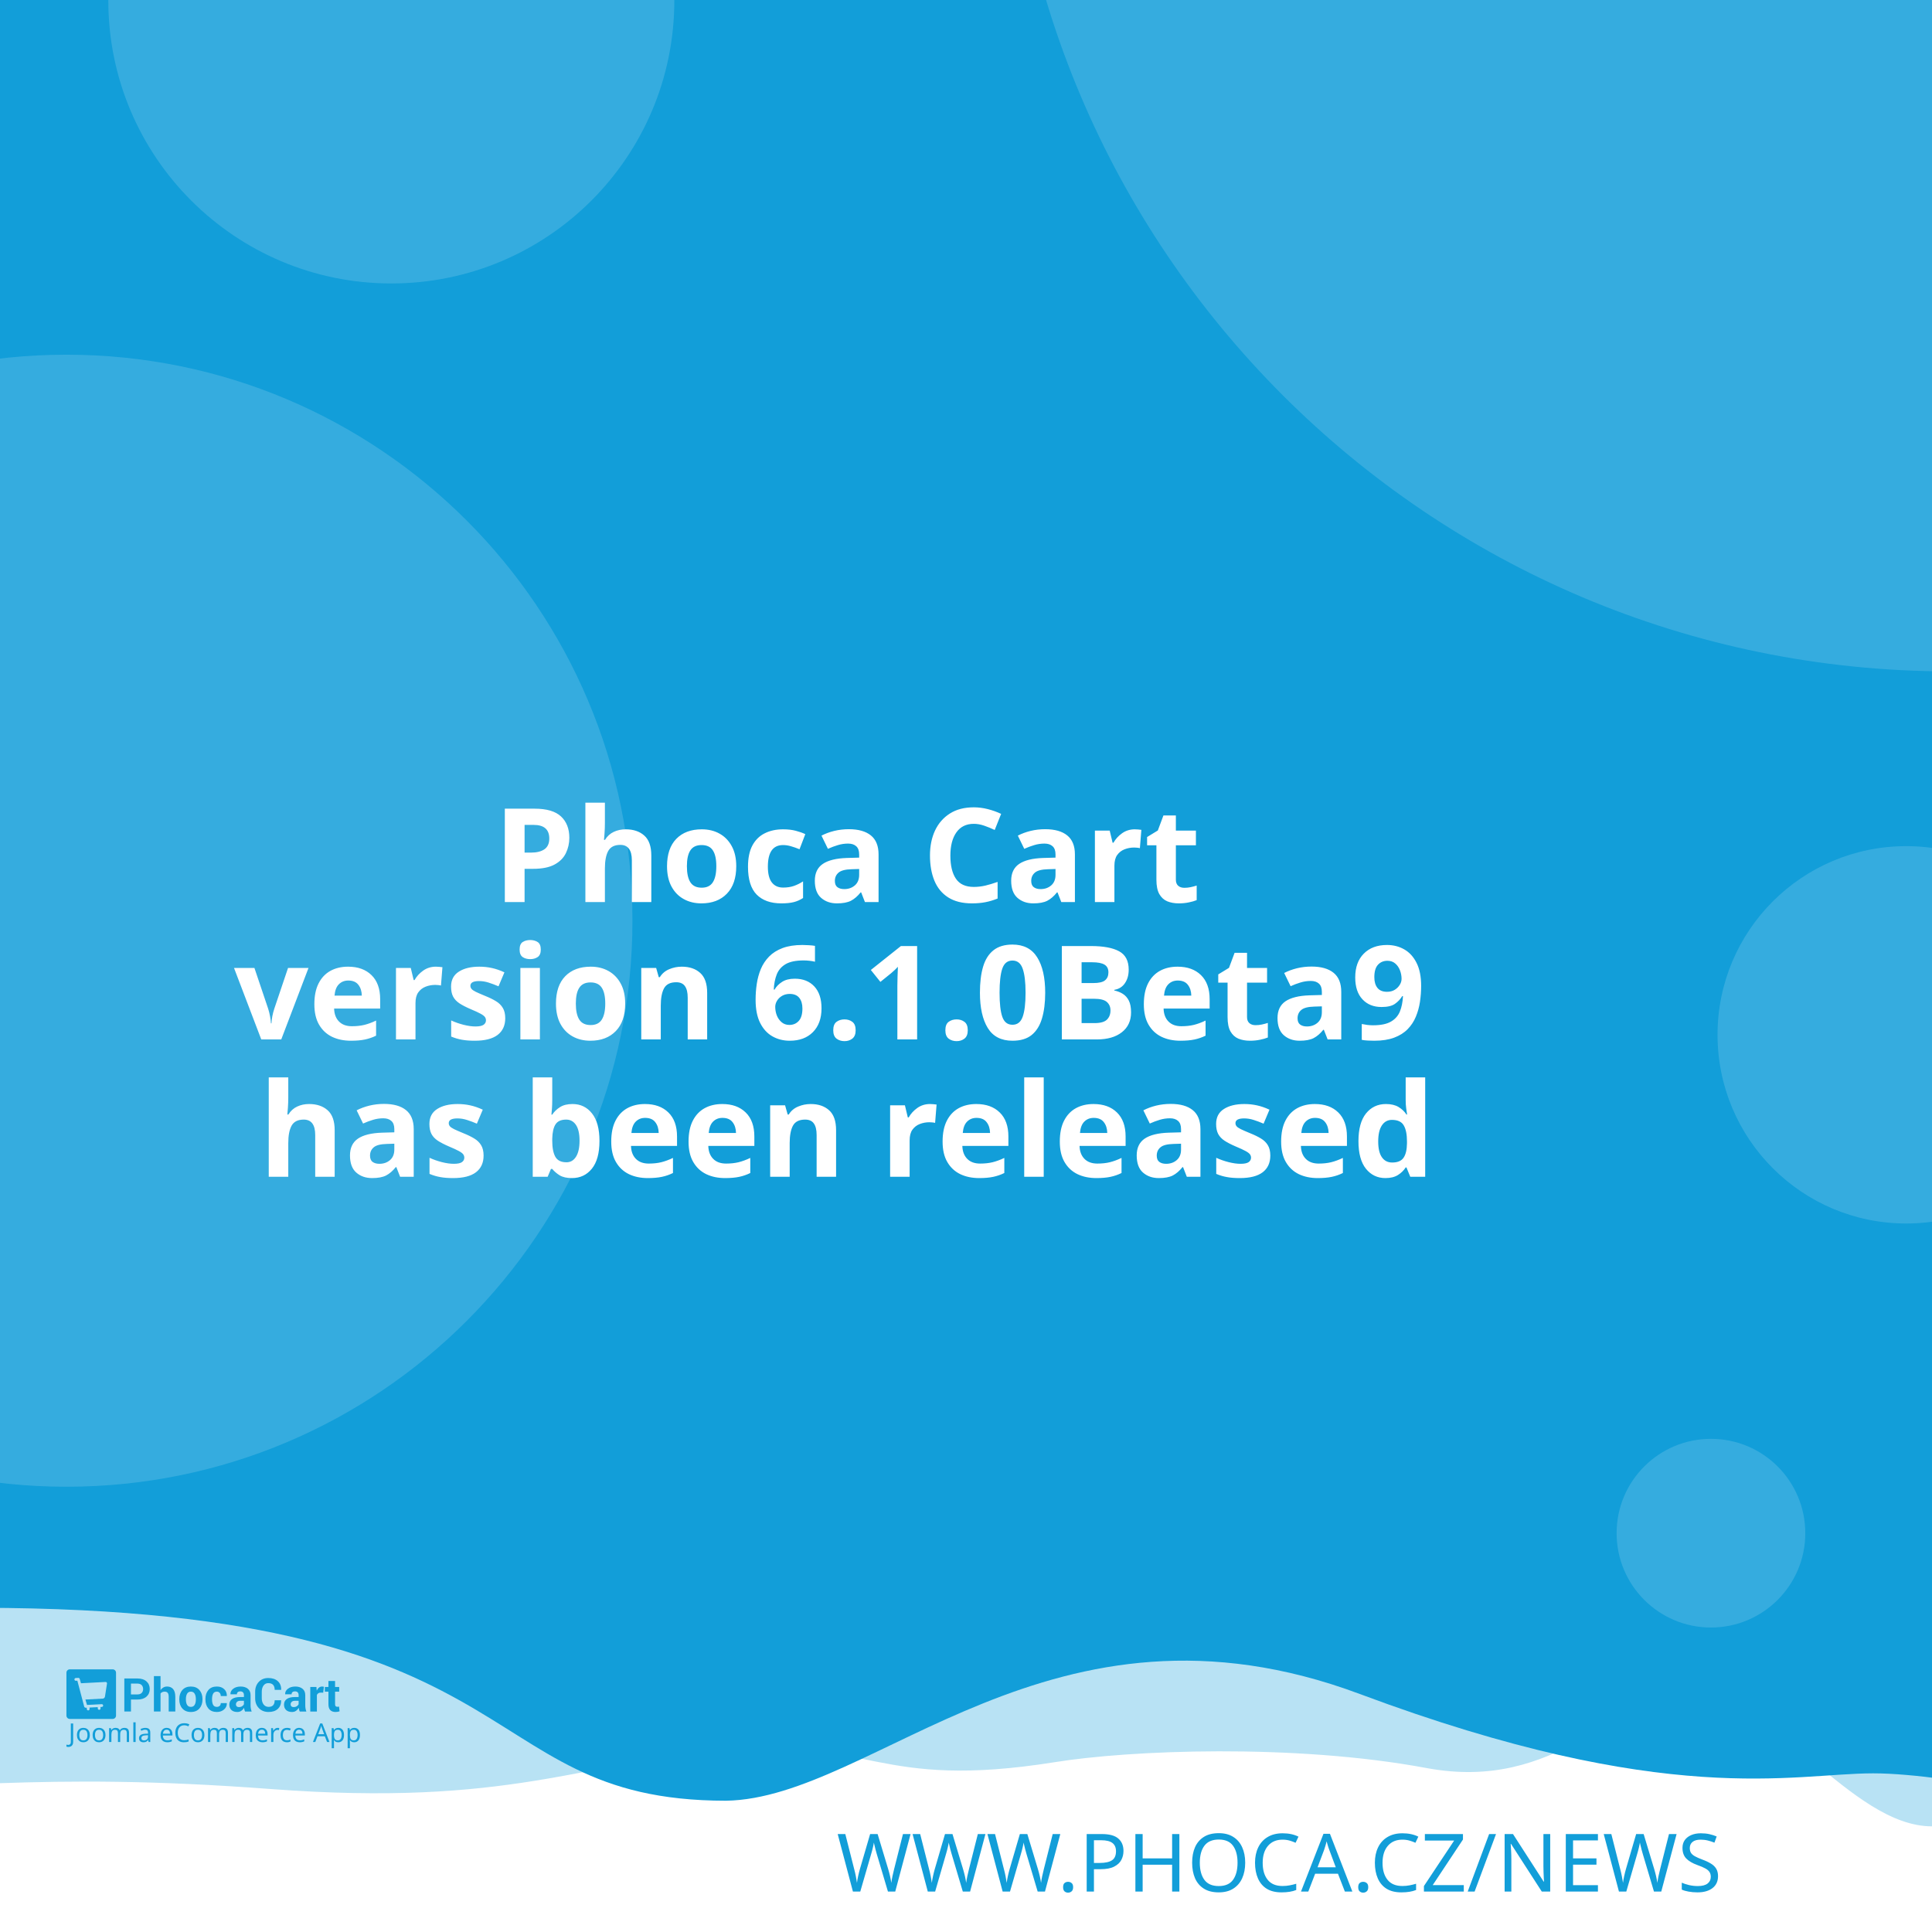
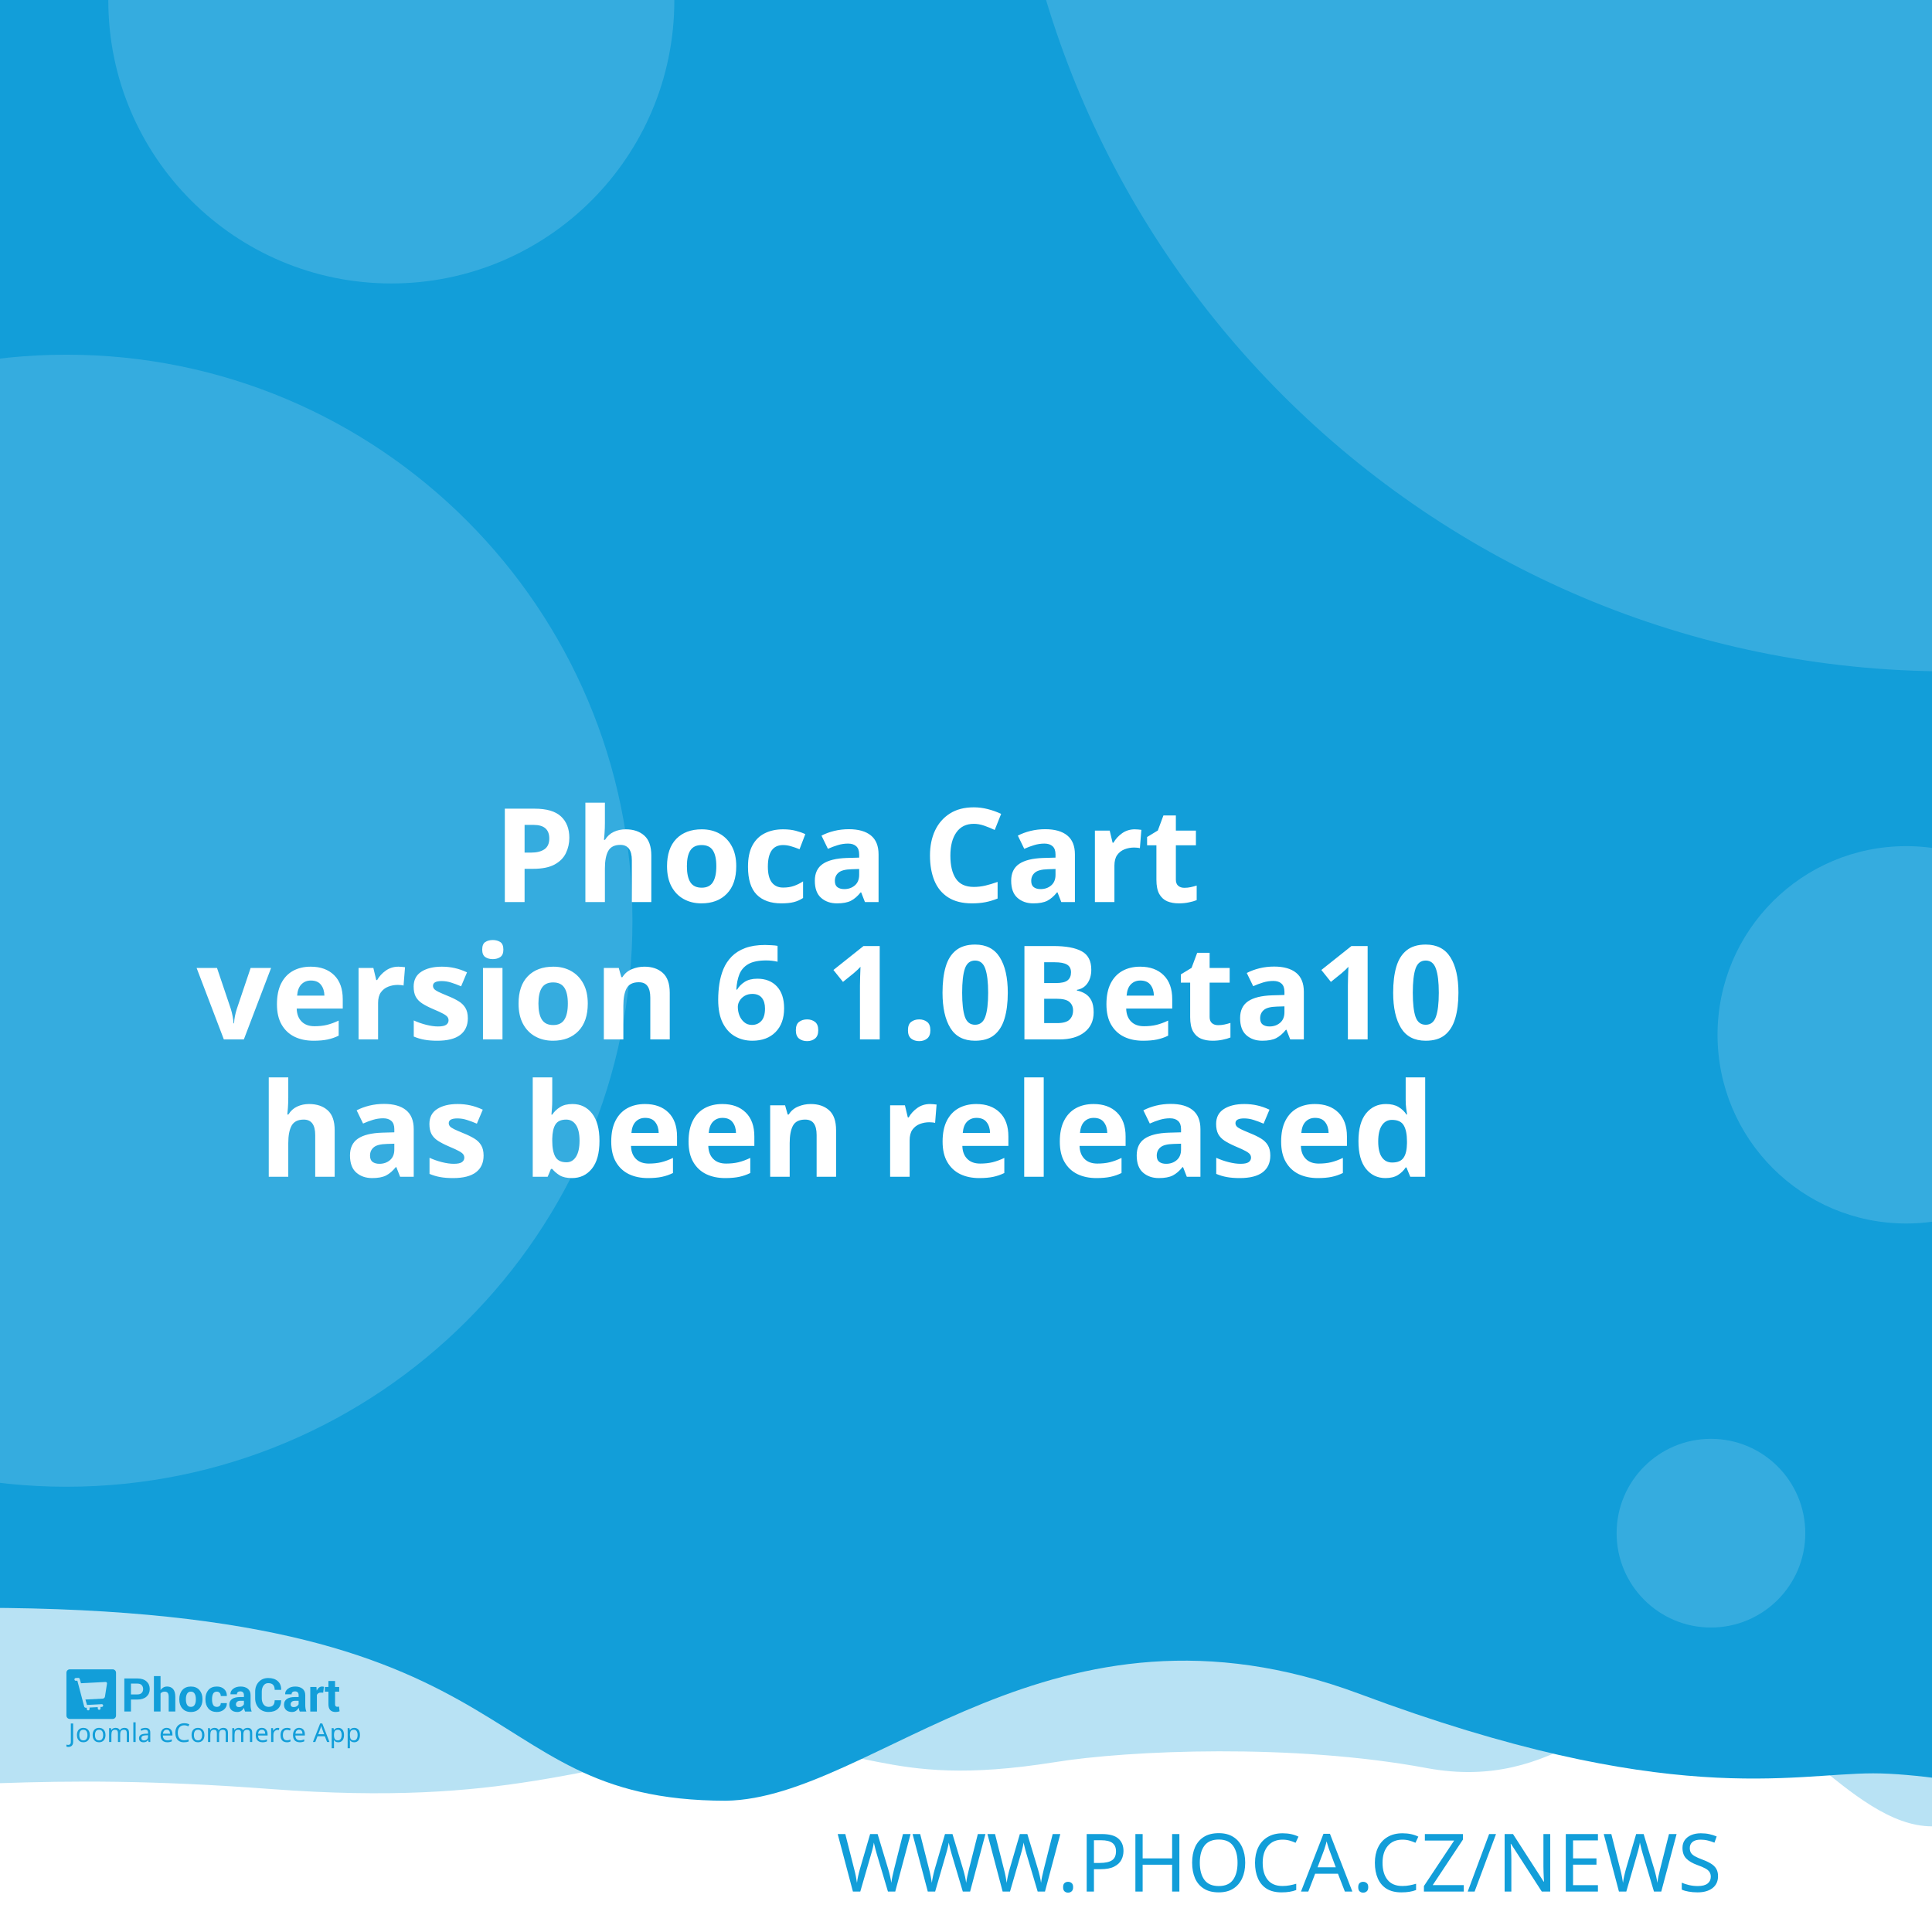
<svg xmlns="http://www.w3.org/2000/svg" width="512" height="512" viewBox="0 0 512 512" version="1.1" id="svg5">
  <defs id="defs2" />
  <g id="layer1">
    <path d="m -288.549,96.962 a 6.384,6.384 0 0 0 -6.384,6.384 v 81.087 a 6.384,6.384 0 0 0 6.384,6.384 h 81.083 a 6.384,6.384 0 0 0 6.384,-6.384 v -81.087 a 6.384,6.384 0 0 0 -6.384,-6.384 z m 16.084,16.188 c 0.591,-0.033 1.134,0.125 1.642,0.482 0.508,0.359 0.842,0.809 1.006,1.355 l 2.415,8.308 46.517,-2.44 c 0.829,-0.043 1.521,0.245 2.074,0.86 0.55,0.606 0.769,1.334 0.636,2.174 l -3.898,24.937 c -0.138,0.736 -0.57,1.497 -1.288,2.273 -0.719,0.787 -1.656,1.211 -2.797,1.272 l -32.861,1.721 3.038,10.253 27.775,-1.455 c 0.726,-0.04 1.351,0.178 1.887,0.648 0.523,0.483 0.803,1.086 0.844,1.812 0.038,0.726 -0.178,1.352 -0.648,1.887 -0.483,0.525 -1.086,0.806 -1.812,0.844 l -2.597,0.137 0.137,2.593 c 0.038,0.729 -0.178,1.356 -0.661,1.879 -0.472,0.535 -1.071,0.819 -1.8,0.856 -0.726,0.038 -1.353,-0.178 -1.879,-0.661 -0.535,-0.472 -0.814,-1.073 -0.852,-1.8 l -0.137,-2.593 -15.573,0.81 0.133,2.597 c 0.038,0.729 -0.176,1.356 -0.648,1.879 -0.483,0.535 -1.086,0.818 -1.812,0.856 -0.726,0.04 -1.352,-0.178 -1.887,-0.661 -0.525,-0.472 -0.806,-1.073 -0.844,-1.8 l -0.137,-2.597 -1.608,0.083 c -0.623,0.033 -1.193,-0.112 -1.721,-0.428 -0.515,-0.317 -0.883,-0.632 -1.11,-0.931 l -0.287,-0.507 -13.05,-49.343 -2.805,0.146 c -0.696,0.038 -1.312,-0.181 -1.858,-0.661 -0.545,-0.472 -0.835,-1.069 -0.873,-1.795 -0.038,-0.729 0.186,-1.353 0.682,-1.879 0.493,-0.535 1.083,-0.818 1.779,-0.856 z" style="fill:#ffffff;stroke-width:1;paint-order:stroke fill markers" id="path400" />
    <rect style="opacity:1;fill:#ffffff;stroke-width:5;stroke-linejoin:round;paint-order:stroke fill markers" id="rect723" width="512" height="512" x="0" y="0" />
    <path id="rect4460" style="opacity:0.3;fill:#129ed9;fill-opacity:1;stroke-width:5;stroke-linejoin:round;paint-order:stroke fill markers" d="M -256,4 H 768 v 480 c 0,0 -42.667,-10 -64,-10 -21.333,0 -42.408,10 -64,10 -21.592,0 -42.667,-10 -64,-10 -21.333,0 -42.408,10 -64,10 -21.592,0 -41.887,-34.701 -63.221,-34.701 -21.333,0 -35.645,25.795 -70.761,19.246 -35.116,-6.549 -78.862,-4.741 -98.515,-1.547 -47.289,7.533 -49.247,-6.724 -87.369,-3.311 -38.122,3.413 -56.921,15.193 -120.307,10.429 -63.387,-4.764 -84.091,0.698 -135.827,-0.116 -21.333,0 -42.408,10 -64,10 -21.592,0 -42.667,-10 -64,-10 -21.333,0 -64,10 -64,10 z" />
    <path id="rect4460-5" style="fill:#129ed9;fill-opacity:1;stroke-width:5;stroke-linejoin:round;paint-order:stroke fill markers" d="M -316,4.9999998e-7 H 708 V 480 c 0,0 -42.667,-10 -64,-10 -21.333,0 -42.408,10 -64,10 -21.592,0 -62.256,-10.048 -83.59,-10.048 -21.333,0 -54.449,9.448 -136.059,-21.03 -81.61,-30.478 -128.583,27.669 -167.971,28.291 -70.795,-0.042 -47.303,-54.288 -212.561,-50.983 C -185.439,429.534 -38.408,480 -60,480 c -21.592,0 -42.667,-10 -64,-10 -21.333,0 -42.408,10 -64,10 -21.592,0 -42.667,-10 -64,-10 -21.333,0 -64,10 -64,10 z" />
    <text xml:space="preserve" style="font-style:normal;font-weight:normal;font-size:21.333px;line-height:1.25;font-family:sans-serif;fill:#129ed9;fill-opacity:1;stroke:none" x="484.042" y="501.277" id="text2910-3-7">
      <tspan id="tspan2908-6-5" x="484.042" y="501.277" style="font-style:normal;font-variant:normal;font-weight:300;font-stretch:normal;font-size:21.333px;font-family:Montserrat;-inkscape-font-specification:'Montserrat Light';text-align:end;text-anchor:end;fill:#129ed9;fill-opacity:1">WWW.PHOCA.CZ/NEWS</tspan>
    </text>
    <text xml:space="preserve" style="font-style:normal;font-variant:normal;font-weight:600;font-stretch:normal;font-size:34.667px;line-height:1.05;font-family:Rubik;-inkscape-font-specification:'Rubik Semi-Bold';fill:#ffffff;fill-opacity:1;stroke:none" x="256" y="165" id="text11252">
      <tspan x="256" y="165" id="tspan403" style="text-align:center;text-anchor:middle" />
      <tspan x="256" y="202.659" style="font-size:34.667px;text-align:center;text-anchor:middle" id="tspan442" />
      <tspan x="256" y="239.059" style="font-size:34.667px;text-align:center;text-anchor:middle" id="tspan444">Phoca Cart</tspan>
-       <tspan x="256" y="275.459" id="tspan1992" style="font-size:34.667px;text-align:center;text-anchor:middle">version 6.1.0Beta9
+       <tspan x="256" y="275.459" id="tspan1992" style="font-size:34.667px;text-align:center;text-anchor:middle">version 6.1.0Beta10
</tspan>
      <tspan x="256" y="311.859" id="tspan2906" style="font-size:34.667px;text-align:center;text-anchor:middle">has been released</tspan>
      <tspan x="256" y="348.259" id="tspan1994" style="font-size:34.667px" />
    </text>
    <circle style="opacity:0.15;fill:#ffffff;fill-opacity:1;stroke-width:5;stroke-linejoin:round;paint-order:stroke fill markers" id="path8376" cx="516.67" cy="-72.081" r="250" />
    <circle style="opacity:0.15;fill:#ffffff;fill-opacity:1;stroke-width:5;stroke-linejoin:round;paint-order:stroke fill markers" id="path8376-9" cx="17.604" cy="244" r="150" />
    <circle style="opacity:0.15;fill:#ffffff;fill-opacity:1;stroke-width:5;stroke-linejoin:round;paint-order:stroke fill markers" id="path8376-6" cx="103.704" cy="0.117" r="75" />
    <circle style="opacity:0.15;fill:#ffffff;fill-opacity:1;stroke-width:5;stroke-linejoin:round;paint-order:stroke fill markers" id="path8376-6-2" cx="505.168" cy="274.238" r="50" />
    <g id="g8950" transform="matrix(0.298069,0,0,0.298069,107.3348,335.2596)" style="fill:#129ed9;fill-opacity:1;stroke-width:3.355">
      <g id="g895" transform="translate(-301.0409,359.4151)" style="fill:#129ed9;fill-opacity:1;stroke-width:3.355">
        <g transform="matrix(1.3333,0,0,-1.3333,-75.59,850.15)" fill="#ffffff" image-rendering="optimizeQuality" id="g280" style="clip-rule:evenodd;fill:#129ed9;fill-opacity:1;stroke-width:8.934;shape-rendering:geometricPrecision">
          <path d="m 99.728,617.49 v -7.994 h -4.423 v 22.031 h 8.784 c 2.532,0 4.527,-0.646 5.979,-1.937 1.452,-1.291 2.181,-2.99 2.181,-5.097 0,-2.107 -0.729,-3.801 -2.181,-5.082 -1.452,-1.281 -3.446,-1.921 -5.979,-1.921 z m 0,3.408 h 4.361 c 1.23,0 2.165,0.336 2.801,1.002 0.635,0.671 0.951,1.523 0.951,2.561 0,1.059 -0.315,1.932 -0.946,2.623 -0.63,0.687 -1.566,1.033 -2.806,1.033 H 99.728 Z" id="path262" style="fill:#129ed9;fill-opacity:1;stroke-width:3.355" />
          <path d="m 119.45,623.79 c 0.517,0.749 1.147,1.327 1.891,1.746 0.749,0.418 1.576,0.63 2.485,0.63 1.705,0 3.043,-0.568 4.02,-1.704 0.971,-1.131 1.457,-2.887 1.457,-5.252 v -9.714 h -4.418 v 9.76 c 0,1.276 -0.227,2.174 -0.677,2.706 -0.445,0.532 -1.116,0.795 -2.005,0.795 -0.605,0 -1.137,-0.108 -1.602,-0.325 -0.465,-0.217 -0.847,-0.522 -1.152,-0.919 v -12.017 h -4.418 v 23.611 h 4.418 z" id="path264" style="fill:#129ed9;fill-opacity:1;stroke-width:3.355" />
          <path d="m 131.96,617.83 c 0,2.438 0.682,4.436 2.046,5.996 1.359,1.554 3.25,2.334 5.663,2.334 2.418,0 4.315,-0.774 5.689,-2.329 1.375,-1.549 2.062,-3.553 2.062,-6.001 v -0.32 c 0,-2.458 -0.687,-4.462 -2.051,-6.011 -1.369,-1.544 -3.261,-2.319 -5.674,-2.319 -2.418,0 -4.315,0.775 -5.684,2.319 -1.364,1.549 -2.051,3.553 -2.051,6.011 z m 4.408,-0.31 c 0,-1.487 0.264,-2.68 0.785,-3.584 0.527,-0.899 1.375,-1.348 2.542,-1.348 1.142,0 1.979,0.454 2.506,1.358 0.532,0.904 0.796,2.097 0.796,3.574 v 0.315 c 0,1.446 -0.269,2.629 -0.801,3.542 -0.537,0.914 -1.38,1.374 -2.527,1.374 -1.142,0 -1.979,-0.46 -2.506,-1.379 -0.532,-0.919 -0.796,-2.102 -0.796,-3.537 z" id="path266" style="fill:#129ed9;fill-opacity:1;stroke-width:3.355" />
          <path d="m 157.01,612.59 c 0.79,0 1.421,0.227 1.891,0.682 0.475,0.454 0.713,1.064 0.713,1.828 h 4.015 l 0.041,-0.093 c 0.041,-1.653 -0.579,-3.037 -1.871,-4.152 -1.287,-1.116 -2.883,-1.673 -4.79,-1.673 -2.439,0 -4.325,0.769 -5.648,2.314 -1.318,1.544 -1.979,3.522 -1.979,5.944 v 0.449 c 0,2.412 0.656,4.395 1.974,5.944 1.317,1.554 3.198,2.329 5.638,2.329 2.02,0 3.648,-0.573 4.883,-1.725 1.235,-1.151 1.835,-2.664 1.793,-4.539 l -0.031,-0.088 h -4.026 c 0,0.842 -0.233,1.544 -0.698,2.107 -0.46,0.558 -1.101,0.837 -1.922,0.837 -1.168,0 -1.995,-0.454 -2.475,-1.358 -0.476,-0.904 -0.718,-2.071 -0.718,-3.496 v -0.454 c 0,-1.456 0.243,-2.628 0.718,-3.522 0.48,-0.888 1.312,-1.332 2.491,-1.332" id="path268" style="fill:#129ed9;fill-opacity:1;stroke-width:3.355" />
          <path d="m 175.8,609.49 c -0.165,0.372 -0.305,0.764 -0.419,1.183 -0.119,0.413 -0.202,0.837 -0.248,1.27 -0.455,-0.8 -1.054,-1.456 -1.798,-1.978 -0.739,-0.521 -1.628,-0.785 -2.656,-0.785 -1.715,0 -3.038,0.439 -3.963,1.322 -0.93,0.883 -1.395,2.086 -1.395,3.604 0,1.606 0.62,2.845 1.855,3.729 1.235,0.883 3.038,1.322 5.41,1.322 h 2.47 v 1.301 c 0,0.785 -0.207,1.394 -0.62,1.828 -0.413,0.434 -1.023,0.651 -1.834,0.651 -0.713,0 -1.266,-0.175 -1.653,-0.522 -0.393,-0.346 -0.584,-0.826 -0.584,-1.446 l -4.268,0.016 -0.016,0.093 c -0.072,1.379 0.527,2.572 1.798,3.579 1.271,1.002 2.946,1.503 5.013,1.503 1.958,0 3.545,-0.496 4.769,-1.492 1.22,-0.992 1.829,-2.406 1.829,-4.24 v -6.76 c 0,-0.769 0.062,-1.492 0.176,-2.164 0.119,-0.676 0.299,-1.348 0.553,-2.014 z m -4.046,2.943 c 0.78,0 1.468,0.191 2.077,0.574 0.605,0.382 1.013,0.826 1.225,1.332 v 2.308 h -2.47 c -0.935,0 -1.648,-0.232 -2.134,-0.702 -0.481,-0.47 -0.724,-1.033 -0.724,-1.699 0,-0.542 0.181,-0.981 0.542,-1.312 0.367,-0.336 0.858,-0.501 1.483,-0.501" id="path270" style="fill:#129ed9;fill-opacity:1;stroke-width:3.355" />
          <path d="m 199.84,617.01 0.031,-0.088 c 0.041,-2.37 -0.682,-4.25 -2.17,-5.645 -1.488,-1.394 -3.555,-2.091 -6.201,-2.091 -2.656,0 -4.811,0.852 -6.464,2.556 -1.653,1.704 -2.486,3.894 -2.486,6.579 v 4.369 c 0,2.67 0.812,4.86 2.424,6.574 1.617,1.715 3.715,2.572 6.299,2.572 2.723,0 4.852,-0.697 6.386,-2.097 1.535,-1.399 2.284,-3.305 2.243,-5.717 l -0.031,-0.088 h -4.299 c 0,1.451 -0.346,2.561 -1.044,3.336 -0.698,0.769 -1.783,1.157 -3.255,1.157 -1.323,0 -2.372,-0.537 -3.147,-1.606 -0.78,-1.074 -1.168,-2.438 -1.168,-4.1 v -4.39 c 0,-1.683 0.408,-3.057 1.225,-4.131 0.822,-1.069 1.922,-1.606 3.317,-1.606 1.38,0 2.403,0.372 3.064,1.11 0.661,0.744 0.992,1.844 0.992,3.305 z" id="path272" style="fill:#129ed9;fill-opacity:1;stroke-width:3.355" />
          <path d="m 212.27,609.49 c -0.165,0.372 -0.305,0.764 -0.419,1.183 -0.119,0.413 -0.202,0.837 -0.248,1.27 -0.455,-0.8 -1.054,-1.456 -1.798,-1.978 -0.739,-0.521 -1.628,-0.785 -2.656,-0.785 -1.716,0 -3.038,0.439 -3.963,1.322 -0.93,0.883 -1.395,2.086 -1.395,3.604 0,1.606 0.62,2.845 1.855,3.729 1.235,0.883 3.039,1.322 5.41,1.322 h 2.47 v 1.301 c 0,0.785 -0.207,1.394 -0.62,1.828 -0.413,0.434 -1.023,0.651 -1.834,0.651 -0.713,0 -1.266,-0.175 -1.654,-0.522 -0.393,-0.346 -0.584,-0.826 -0.584,-1.446 l -4.268,0.016 -0.016,0.093 c -0.072,1.379 0.527,2.572 1.798,3.579 1.271,1.002 2.945,1.503 5.013,1.503 1.958,0 3.545,-0.496 4.769,-1.492 1.22,-0.992 1.829,-2.406 1.829,-4.24 v -6.76 c 0,-0.769 0.062,-1.492 0.176,-2.164 0.119,-0.676 0.3,-1.348 0.553,-2.014 z m -4.046,2.943 c 0.78,0 1.468,0.191 2.077,0.574 0.605,0.382 1.013,0.826 1.224,1.332 v 2.308 h -2.47 c -0.935,0 -1.649,-0.232 -2.134,-0.702 -0.481,-0.47 -0.723,-1.033 -0.723,-1.699 0,-0.542 0.181,-0.981 0.542,-1.312 0.367,-0.336 0.858,-0.501 1.483,-0.501" id="path274" style="fill:#129ed9;fill-opacity:1;stroke-width:3.355" />
          <path d="m 227.92,622.06 -1.617,0.046 c -0.656,0 -1.199,-0.134 -1.623,-0.408 -0.423,-0.274 -0.744,-0.656 -0.966,-1.152 v -11.052 h -4.408 v 16.36 h 4.103 l 0.196,-2.422 c 0.382,0.857 0.883,1.528 1.494,2.009 0.61,0.48 1.312,0.723 2.108,0.723 0.223,0 0.429,-0.015 0.615,-0.052 0.186,-0.036 0.377,-0.077 0.568,-0.129 z" id="path276" style="fill:#129ed9;fill-opacity:1;stroke-width:3.355" />
          <path d="m 235.83,629.86 v -4.007 h 2.754 v -3.099 H 235.83 v -8.33 c 0,-0.635 0.129,-1.09 0.393,-1.363 0.263,-0.274 0.615,-0.408 1.059,-0.408 0.232,0 0.434,0.01 0.599,0.036 0.166,0.026 0.362,0.072 0.579,0.129 l 0.383,-3.181 c -0.445,-0.155 -0.878,-0.268 -1.302,-0.341 -0.424,-0.078 -0.884,-0.114 -1.38,-0.114 -1.524,0 -2.697,0.418 -3.519,1.255 -0.822,0.837 -1.235,2.159 -1.235,3.977 v 8.34 h -2.392 v 3.099 h 2.392 v 4.007 z" id="path278" style="fill:#129ed9;fill-opacity:1;stroke-width:3.355" />
        </g>
        <g fill="#ffffff" fill-rule="evenodd" image-rendering="optimizeQuality" stroke-width="1.934" aria-label="Joomla eCommerce App" id="g318" style="clip-rule:evenodd;fill:#129ed9;fill-opacity:1;shape-rendering:geometricPrecision">
          <path d="M 1.704,69 Q 1.151,69 0.736,68.908 0.321,68.839 -0.002,68.7 v -1.752 q 0.369,0.092 0.784,0.161 0.415,0.069 0.876,0.069 0.576,0 1.083,-0.231 0.53,-0.231 0.853,-0.807 0.323,-0.576 0.323,-1.614 v -16.368 h 2.075 v 16.206 q 0,2.374 -1.176,3.504 -1.176,1.13 -3.112,1.13 z" id="path282" style="fill:#129ed9;fill-opacity:1;stroke-width:1.934" />
          <path d="m 20.792,58.419 q 0,3.066 -1.568,4.749 -1.545,1.683 -4.196,1.683 -1.637,0 -2.928,-0.738 -1.268,-0.761 -2.006,-2.19 -0.738,-1.452 -0.738,-3.504 0,-3.066 1.545,-4.726 1.545,-1.66 4.196,-1.66 1.683,0 2.951,0.761 1.291,0.738 2.006,2.167 0.738,1.406 0.738,3.458 z m -9.336,0 q 0,2.19 0.853,3.481 0.876,1.268 2.766,1.268 1.867,0 2.743,-1.268 0.876,-1.291 0.876,-3.481 0,-2.19 -0.876,-3.435 -0.876,-1.245 -2.766,-1.245 -1.89,0 -2.743,1.245 -0.853,1.245 -0.853,3.435 z" id="path284" style="fill:#129ed9;fill-opacity:1;stroke-width:1.934" />
          <path d="m 34.739,58.419 q 0,3.066 -1.568,4.749 -1.545,1.683 -4.196,1.683 -1.637,0 -2.928,-0.738 -1.268,-0.761 -2.006,-2.19 -0.738,-1.452 -0.738,-3.504 0,-3.066 1.545,-4.726 1.545,-1.66 4.196,-1.66 1.683,0 2.951,0.761 1.291,0.738 2.006,2.167 0.738,1.406 0.738,3.458 z m -9.336,0 q 0,2.19 0.853,3.481 0.876,1.268 2.766,1.268 1.867,0 2.743,-1.268 0.876,-1.291 0.876,-3.481 0,-2.19 -0.876,-3.435 -0.876,-1.245 -2.766,-1.245 -1.89,0 -2.743,1.245 -0.853,1.245 -0.853,3.435 z" id="path286" style="fill:#129ed9;fill-opacity:1;stroke-width:1.934" />
          <path d="m 51.499,52.033 q 2.098,0 3.135,1.083 1.037,1.06 1.037,3.458 V 64.62 H 53.666 v -7.953 q 0,-2.928 -2.513,-2.928 -1.798,0 -2.582,1.037 -0.761,1.037 -0.761,3.02 V 64.62 h -2.006 v -7.953 q 0,-2.928 -2.536,-2.928 -1.867,0 -2.582,1.153 -0.715,1.153 -0.715,3.32 v 6.409 h -2.029 v -12.356 h 1.637 l 0.3,1.683 h 0.115 q 0.576,-0.968 1.545,-1.429 0.991,-0.484 2.098,-0.484 2.905,0 3.781,2.075 h 0.115 q 0.622,-1.06 1.683,-1.568 1.083,-0.507 2.282,-0.507 z" id="path288" style="fill:#129ed9;fill-opacity:1;stroke-width:1.934" />
          <path d="M 61.527,64.62 H 59.498 V 47.1 h 2.029 z" id="path290" style="fill:#129ed9;fill-opacity:1;stroke-width:1.934" />
          <path d="m 70.126,52.056 q 2.259,0 3.343,0.991 1.083,0.991 1.083,3.158 v 8.414 h -1.475 l -0.392,-1.752 h -0.092 q -0.807,1.014 -1.706,1.498 -0.876,0.484 -2.444,0.484 -1.683,0 -2.789,-0.876 -1.107,-0.899 -1.107,-2.789 0,-1.844 1.452,-2.836 1.452,-1.014 4.472,-1.107 l 2.098,-0.069 v -0.738 q 0,-1.545 -0.669,-2.144 -0.669,-0.599 -1.89,-0.599 -0.968,0 -1.844,0.3 -0.876,0.277 -1.637,0.645 l -0.622,-1.522 q 0.807,-0.438 1.913,-0.738 1.107,-0.323 2.305,-0.323 z m 0.599,6.593 q -2.305,0.092 -3.204,0.738 -0.876,0.645 -0.876,1.821 0,1.037 0.622,1.522 0.645,0.484 1.637,0.484 1.568,0 2.605,-0.853 1.037,-0.876 1.037,-2.674 v -1.107 z" id="path292" style="fill:#129ed9;fill-opacity:1;stroke-width:1.934" />
          <path d="m 89.144,52.033 q 1.591,0 2.72,0.692 1.153,0.692 1.752,1.96 0.622,1.245 0.622,2.928 v 1.222 h -8.46 q 0.046,2.098 1.06,3.204 1.037,1.083 2.882,1.083 1.176,0 2.075,-0.207 0.922,-0.231 1.89,-0.645 v 1.775 q -0.945,0.415 -1.867,0.599 -0.922,0.207 -2.19,0.207 -1.752,0 -3.112,-0.715 -1.337,-0.715 -2.098,-2.121 -0.738,-1.429 -0.738,-3.481 0,-2.029 0.669,-3.481 0.692,-1.452 1.913,-2.236 1.245,-0.784 2.882,-0.784 z m -0.023,1.66 q -1.452,0 -2.305,0.945 -0.83,0.922 -0.991,2.582 h 6.293 q -0.023,-1.568 -0.738,-2.536 -0.715,-0.991 -2.259,-0.991 z" id="path294" style="fill:#129ed9;fill-opacity:1;stroke-width:1.934" />
          <path d="m 104.71,49.751 q -2.651,0 -4.173,1.775 -1.522,1.775 -1.522,4.864 0,3.066 1.406,4.864 1.429,1.775 4.265,1.775 1.083,0 2.052,-0.184 0.968,-0.184 1.89,-0.461 v 1.798 q -0.922,0.346 -1.913,0.507 -0.968,0.161 -2.328,0.161 -2.513,0 -4.196,-1.037 -1.683,-1.037 -2.536,-2.951 -0.83,-1.913 -0.83,-4.495 0,-2.49 0.899,-4.38 0.922,-1.913 2.697,-2.974 1.775,-1.083 4.311,-1.083 2.605,0 4.541,0.968 l -0.83,1.752 q -0.761,-0.346 -1.706,-0.622 -0.922,-0.277 -2.029,-0.277 z" id="path296" style="fill:#129ed9;fill-opacity:1;stroke-width:1.934" />
          <path d="m 122.69,58.419 q 0,3.066 -1.568,4.749 -1.545,1.683 -4.196,1.683 -1.637,0 -2.928,-0.738 -1.268,-0.761 -2.006,-2.19 -0.738,-1.452 -0.738,-3.504 0,-3.066 1.545,-4.726 1.545,-1.66 4.196,-1.66 1.683,0 2.951,0.761 1.291,0.738 2.006,2.167 0.738,1.406 0.738,3.458 z m -9.336,0 q 0,2.19 0.853,3.481 0.876,1.268 2.766,1.268 1.867,0 2.743,-1.268 0.876,-1.291 0.876,-3.481 0,-2.19 -0.876,-3.435 -0.876,-1.245 -2.766,-1.245 -1.89,0 -2.743,1.245 -0.853,1.245 -0.853,3.435 z" id="path298" style="fill:#129ed9;fill-opacity:1;stroke-width:1.934" />
          <path d="m 139.45,52.033 q 2.098,0 3.135,1.083 1.037,1.06 1.037,3.458 V 64.62 h -2.006 v -7.953 q 0,-2.928 -2.513,-2.928 -1.798,0 -2.582,1.037 -0.761,1.037 -0.761,3.02 V 64.62 h -2.006 v -7.953 q 0,-2.928 -2.536,-2.928 -1.867,0 -2.582,1.153 -0.715,1.153 -0.715,3.32 v 6.409 h -2.029 v -12.356 h 1.637 l 0.3,1.683 h 0.115 q 0.576,-0.968 1.545,-1.429 0.991,-0.484 2.098,-0.484 2.905,0 3.781,2.075 h 0.115 q 0.622,-1.06 1.683,-1.568 1.083,-0.507 2.282,-0.507 z" id="path300" style="fill:#129ed9;fill-opacity:1;stroke-width:1.934" />
          <path d="m 161,52.033 q 2.098,0 3.135,1.083 1.037,1.06 1.037,3.458 V 64.62 h -2.006 v -7.953 q 0,-2.928 -2.513,-2.928 -1.798,0 -2.582,1.037 -0.761,1.037 -0.761,3.02 V 64.62 h -2.006 v -7.953 q 0,-2.928 -2.536,-2.928 -1.867,0 -2.582,1.153 -0.715,1.153 -0.715,3.32 v 6.409 h -2.029 v -12.356 h 1.637 l 0.3,1.683 h 0.115 q 0.576,-0.968 1.545,-1.429 0.991,-0.484 2.098,-0.484 2.905,0 3.781,2.075 h 0.115 q 0.622,-1.06 1.683,-1.568 1.083,-0.507 2.282,-0.507 z" id="path302" style="fill:#129ed9;fill-opacity:1;stroke-width:1.934" />
          <path d="m 173.77,52.033 q 1.591,0 2.72,0.692 1.153,0.692 1.752,1.96 0.622,1.245 0.622,2.928 v 1.222 h -8.46 q 0.046,2.098 1.06,3.204 1.037,1.083 2.882,1.083 1.176,0 2.075,-0.207 0.922,-0.231 1.89,-0.645 v 1.775 q -0.945,0.415 -1.867,0.599 -0.922,0.207 -2.19,0.207 -1.752,0 -3.112,-0.715 -1.337,-0.715 -2.098,-2.121 -0.738,-1.429 -0.738,-3.481 0,-2.029 0.669,-3.481 0.692,-1.452 1.913,-2.236 1.245,-0.784 2.882,-0.784 z m -0.023,1.66 q -1.452,0 -2.305,0.945 -0.83,0.922 -0.991,2.582 h 6.293 q -0.023,-1.568 -0.738,-2.536 -0.715,-0.991 -2.259,-0.991 z" id="path304" style="fill:#129ed9;fill-opacity:1;stroke-width:1.934" />
          <path d="m 187.76,52.033 q 0.346,0 0.738,0.046 0.415,0.023 0.715,0.092 l -0.254,1.867 q -0.3,-0.069 -0.669,-0.115 -0.346,-0.046 -0.669,-0.046 -0.945,0 -1.775,0.53 -0.83,0.507 -1.337,1.452 -0.484,0.922 -0.484,2.167 v 6.593 h -2.029 v -12.356 h 1.66 l 0.231,2.259 h 0.092 q 0.599,-1.014 1.545,-1.752 0.945,-0.738 2.236,-0.738 z" id="path306" style="fill:#129ed9;fill-opacity:1;stroke-width:1.934" />
          <path d="m 196.02,64.851 q -1.637,0 -2.928,-0.669 -1.268,-0.669 -2.006,-2.075 -0.715,-1.406 -0.715,-3.596 0,-2.282 0.761,-3.712 0.761,-1.429 2.052,-2.098 1.314,-0.669 2.974,-0.669 0.945,0 1.821,0.207 0.876,0.184 1.429,0.461 l -0.622,1.683 q -0.553,-0.207 -1.291,-0.392 -0.738,-0.184 -1.383,-0.184 -3.642,0 -3.642,4.68 0,2.236 0.876,3.435 0.899,1.176 2.651,1.176 1.014,0 1.775,-0.207 0.784,-0.207 1.429,-0.507 v 1.798 q -0.622,0.323 -1.383,0.484 -0.738,0.184 -1.798,0.184 z" id="path308" style="fill:#129ed9;fill-opacity:1;stroke-width:1.934" />
          <path d="m 206.9,52.033 q 1.591,0 2.72,0.692 1.153,0.692 1.752,1.96 0.622,1.245 0.622,2.928 v 1.222 h -8.46 q 0.046,2.098 1.06,3.204 1.037,1.083 2.882,1.083 1.176,0 2.075,-0.207 0.922,-0.231 1.89,-0.645 v 1.775 q -0.945,0.415 -1.867,0.599 -0.922,0.207 -2.19,0.207 -1.752,0 -3.112,-0.715 -1.337,-0.715 -2.098,-2.121 -0.738,-1.429 -0.738,-3.481 0,-2.029 0.669,-3.481 0.692,-1.452 1.913,-2.236 1.245,-0.784 2.882,-0.784 z m -0.023,1.66 q -1.452,0 -2.305,0.945 -0.83,0.922 -0.991,2.582 h 6.293 q -0.023,-1.568 -0.738,-2.536 -0.715,-0.991 -2.259,-0.991 z" id="path310" style="fill:#129ed9;fill-opacity:1;stroke-width:1.934" />
          <path d="m 231.73,64.62 -1.983,-5.095 h -6.524 l -1.96,5.095 h -2.098 l 6.432,-16.529 h 1.867 l 6.409,16.529 z m -4.449,-11.918 q -0.069,-0.184 -0.231,-0.669 -0.161,-0.484 -0.323,-0.991 -0.138,-0.53 -0.231,-0.807 -0.161,0.715 -0.369,1.406 -0.207,0.669 -0.346,1.06 l -1.867,4.979 h 5.21 z" id="path312" style="fill:#129ed9;fill-opacity:1;stroke-width:1.934" />
          <path d="m 241.73,52.033 q 2.282,0 3.665,1.591 1.406,1.591 1.406,4.795 0,3.158 -1.406,4.795 -1.383,1.637 -3.688,1.637 -1.429,0 -2.374,-0.53 -0.922,-0.553 -1.452,-1.268 h -0.138 q 0.046,0.392 0.092,0.991 0.046,0.599 0.046,1.037 v 5.072 h -2.029 v -17.889 h 1.66 l 0.277,1.683 h 0.092 q 0.553,-0.807 1.452,-1.36 0.899,-0.553 2.397,-0.553 z m -0.369,1.706 q -1.89,0 -2.674,1.06 -0.761,1.06 -0.807,3.227 v 0.392 q 0,2.282 0.738,3.527 0.761,1.222 2.789,1.222 1.13,0 1.844,-0.622 0.738,-0.622 1.083,-1.683 0.369,-1.083 0.369,-2.467 0,-2.121 -0.83,-3.389 -0.807,-1.268 -2.513,-1.268 z" id="path314" style="fill:#129ed9;fill-opacity:1;stroke-width:1.934" />
          <path d="m 255.91,52.033 q 2.282,0 3.665,1.591 1.406,1.591 1.406,4.795 0,3.158 -1.406,4.795 -1.383,1.637 -3.688,1.637 -1.429,0 -2.374,-0.53 -0.922,-0.553 -1.452,-1.268 h -0.138 q 0.046,0.392 0.092,0.991 0.046,0.599 0.046,1.037 v 5.072 h -2.029 v -17.889 h 1.66 l 0.277,1.683 h 0.092 q 0.553,-0.807 1.452,-1.36 0.899,-0.553 2.397,-0.553 z m -0.369,1.706 q -1.89,0 -2.674,1.06 -0.761,1.06 -0.807,3.227 v 0.392 q 0,2.282 0.738,3.527 0.761,1.222 2.789,1.222 1.13,0 1.844,-0.622 0.738,-0.622 1.083,-1.683 0.369,-1.083 0.369,-2.467 0,-2.121 -0.83,-3.389 -0.807,-1.268 -2.513,-1.268 z" id="path316" style="fill:#129ed9;fill-opacity:1;stroke-width:1.934" />
        </g>
        <path d="M 3,0 A 3,3 0 0 0 0,3 v 38.107 a 3,3 0 0 0 3,3 h 38.105 a 3,3 0 0 0 3,-3 V 3 a 3,3 0 0 0 -3,-3 z m 7.559,7.607 c 0.278,-0.015 0.533,0.059 0.771,0.227 0.239,0.169 0.396,0.38 0.473,0.637 l 1.135,3.904 21.861,-1.147 c 0.39,-0.02 0.715,0.115 0.975,0.404 0.259,0.285 0.361,0.627 0.299,1.022 l -1.832,11.719 c -0.065,0.346 -0.268,0.703 -0.605,1.068 -0.338,0.37 -0.778,0.569 -1.315,0.598 l -15.443,0.809 1.428,4.818 13.053,-0.684 c 0.341,-0.019 0.635,0.084 0.887,0.305 0.246,0.227 0.378,0.51 0.396,0.852 0.018,0.341 -0.084,0.635 -0.305,0.887 -0.227,0.247 -0.51,0.379 -0.852,0.396 l -1.221,0.064 0.064,1.219 c 0.018,0.343 -0.084,0.637 -0.311,0.883 -0.222,0.252 -0.503,0.385 -0.846,0.402 -0.341,0.018 -0.636,-0.084 -0.883,-0.311 -0.252,-0.222 -0.383,-0.504 -0.4,-0.846 l -0.064,-1.219 -7.318,0.381 0.062,1.221 c 0.018,0.343 -0.083,0.637 -0.305,0.883 -0.227,0.252 -0.51,0.384 -0.852,0.402 -0.341,0.019 -0.635,-0.084 -0.887,-0.311 -0.247,-0.222 -0.379,-0.504 -0.396,-0.846 l -0.064,-1.221 -0.756,0.039 c -0.293,0.015 -0.561,-0.052 -0.809,-0.201 -0.242,-0.149 -0.415,-0.297 -0.521,-0.438 l -0.135,-0.238 -6.133,-23.189 -1.318,0.068 C 8.066,10.184 7.776,10.082 7.52,9.856 7.263,9.634 7.127,9.354 7.11,9.012 7.092,8.67 7.197,8.377 7.43,8.13 7.661,7.878 7.939,7.745 8.266,7.727 Z" fill="#ffffff" style="fill:#129ed9;fill-opacity:1;stroke-width:8.934;paint-order:stroke fill markers" id="path334" />
      </g>
    </g>
    <circle style="opacity:0.15;fill:#ffffff;fill-opacity:1;stroke-width:5;stroke-linejoin:round;paint-order:stroke fill markers" id="path8376-6-2-1" cx="453.421" cy="406.309" r="25" />
  </g>
</svg>
